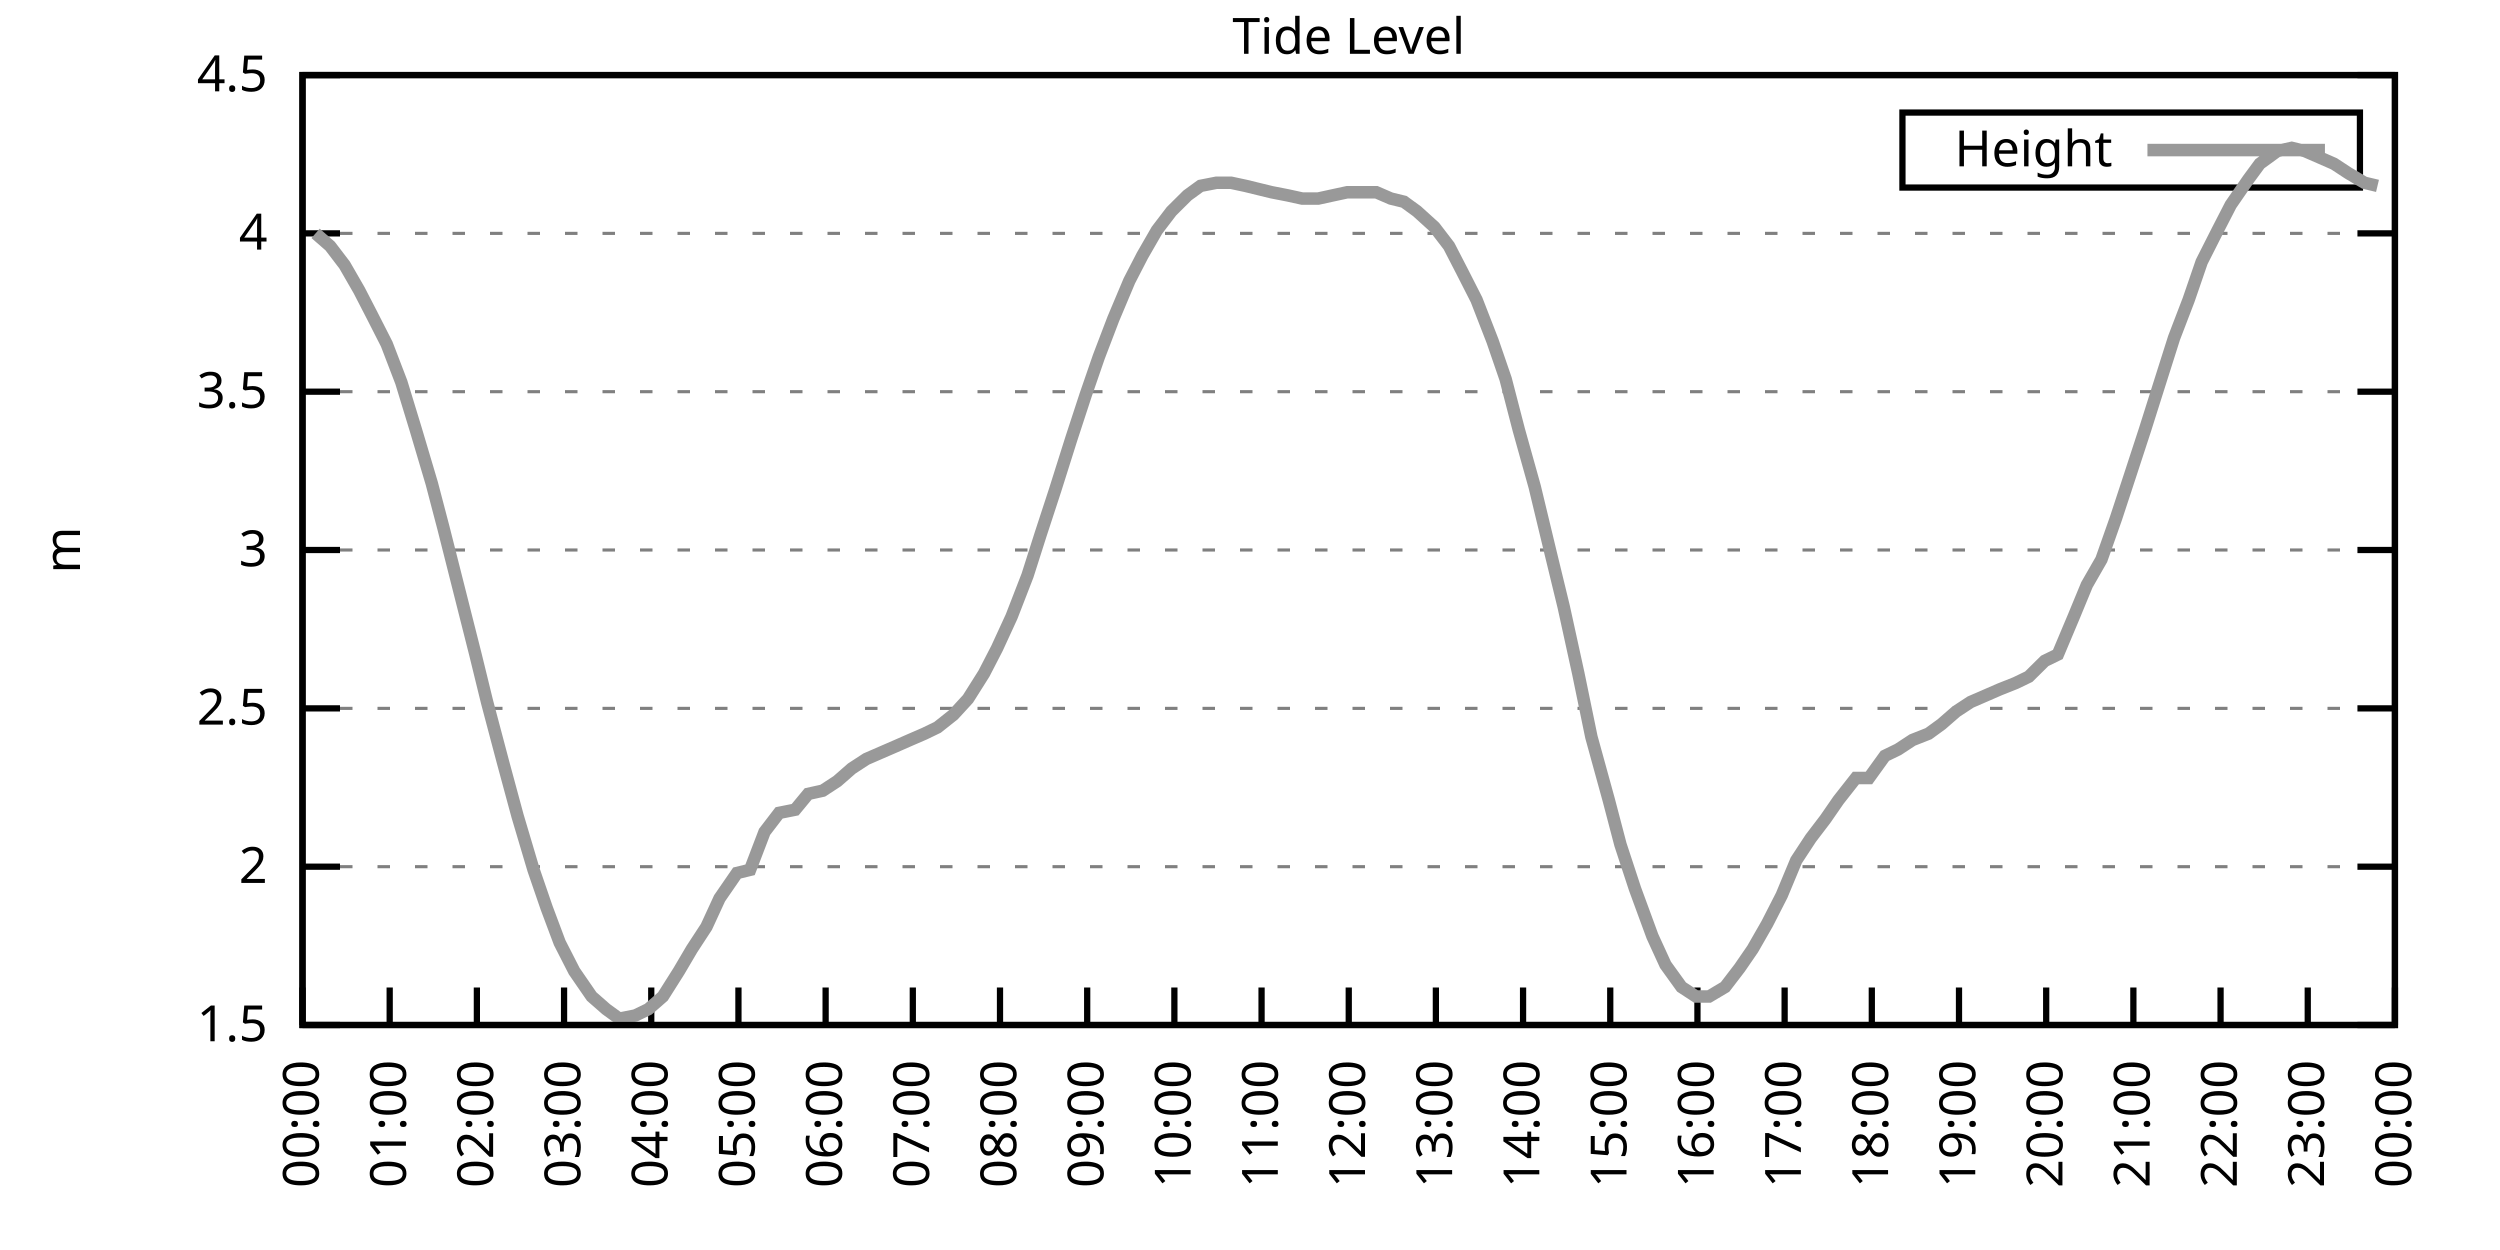
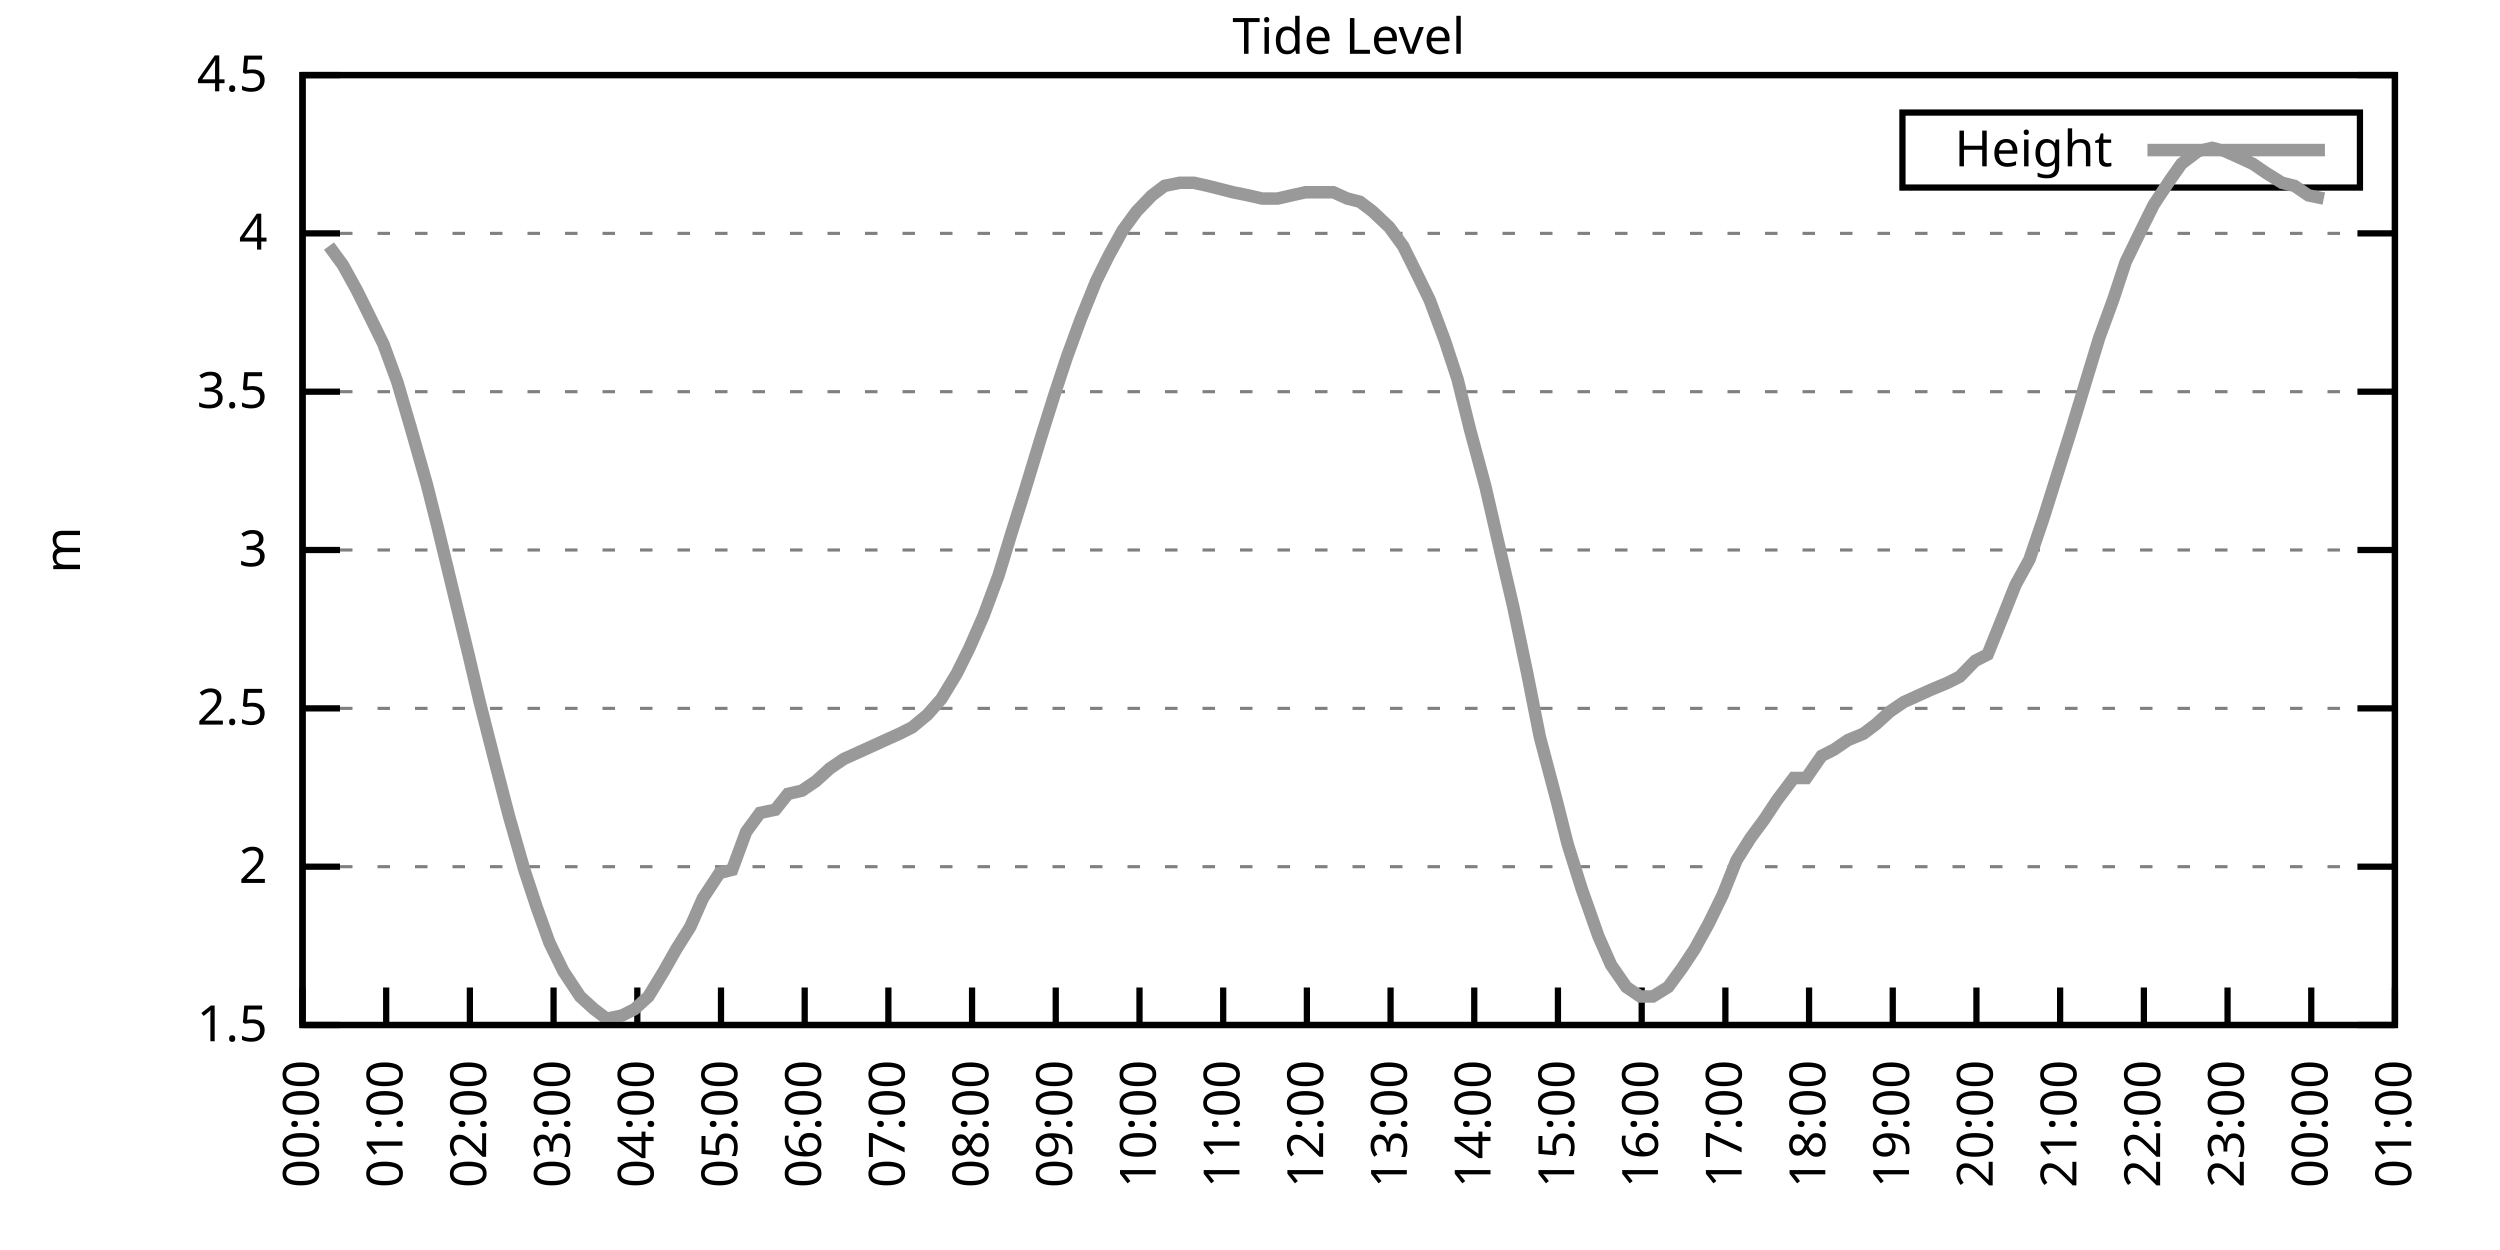
<svg xmlns="http://www.w3.org/2000/svg" xmlns:xlink="http://www.w3.org/1999/xlink" width="400" height="200" viewBox="0 0 400 200">
  <g id="gnuplot_canvas">
    <rect x="0" y="0" width="400" height="200" fill="none" />
    <defs>
      <circle id="gpDot" r="0.5" stroke-width="0.5" stroke="currentColor" />
      <path id="gpPt0" stroke-width="0.333" stroke="currentColor" d="M-1,0 h2 M0,-1 v2" />
      <path id="gpPt1" stroke-width="0.333" stroke="currentColor" d="M-1,-1 L1,1 M1,-1 L-1,1" />
      <path id="gpPt2" stroke-width="0.333" stroke="currentColor" d="M-1,0 L1,0 M0,-1 L0,1 M-1,-1 L1,1 M-1,1 L1,-1" />
      <rect id="gpPt3" stroke-width="0.333" stroke="currentColor" x="-1" y="-1" width="2" height="2" />
      <rect id="gpPt4" stroke-width="0.333" stroke="currentColor" fill="currentColor" x="-1" y="-1" width="2" height="2" />
      <circle id="gpPt5" stroke-width="0.333" stroke="currentColor" cx="0" cy="0" r="1" />
      <use xlink:href="#gpPt5" id="gpPt6" fill="currentColor" stroke="none" />
      <path id="gpPt7" stroke-width="0.333" stroke="currentColor" d="M0,-1.33 L-1.33,0.67 L1.33,0.67 z" />
      <use xlink:href="#gpPt7" id="gpPt8" fill="currentColor" stroke="none" />
      <use xlink:href="#gpPt7" id="gpPt9" stroke="currentColor" transform="rotate(180)" />
      <use xlink:href="#gpPt9" id="gpPt10" fill="currentColor" stroke="none" />
      <use xlink:href="#gpPt3" id="gpPt11" stroke="currentColor" transform="rotate(45)" />
      <use xlink:href="#gpPt11" id="gpPt12" fill="currentColor" stroke="none" />
      <path id="gpPt13" stroke-width="0.333" stroke="currentColor" d="M0,1.330 L1.265,0.411 L0.782,-1.067 L-0.782,-1.076 L-1.265,0.411 z" />
      <use xlink:href="#gpPt13" id="gpPt14" fill="currentColor" stroke="none" />
      <filter id="textbox" filterUnits="objectBoundingBox" x="0" y="0" height="1" width="1">
        <feFlood flood-color="white" flood-opacity="1" result="bgnd" />
        <feComposite in="SourceGraphic" in2="bgnd" operator="atop" />
      </filter>
      <filter id="greybox" filterUnits="objectBoundingBox" x="0" y="0" height="1" width="1">
        <feFlood flood-color="lightgrey" flood-opacity="1" result="grey" />
        <feComposite in="SourceGraphic" in2="grey" operator="atop" />
      </filter>
    </defs>
    <g fill="none" color="white" stroke="currentColor" stroke-width="1.00" stroke-linecap="butt" stroke-linejoin="miter">
</g>
    <g fill="none" color="black" stroke="currentColor" stroke-width="1.00" stroke-linecap="butt" stroke-linejoin="miter">
      <g stroke="none" shape-rendering="crispEdges">
        <polygon fill="rgb(255, 255, 255)" points="48.40,164.00 383.18,164.00 383.18,12.02 48.40,12.02 " />
      </g>
    </g>
    <g fill="none" color="black" stroke="currentColor" stroke-width="1.00" stroke-linecap="butt" stroke-linejoin="miter">
</g>
    <g fill="none" color="black" stroke="black" stroke-width="0.50" stroke-linecap="butt" stroke-linejoin="miter">
</g>
    <g fill="none" color="gray" stroke="currentColor" stroke-width="0.50" stroke-linecap="butt" stroke-linejoin="miter">
      <path stroke="gray" stroke-dasharray="2,4" class="gridline" d="M48.40,164.00 L383.19,164.00  " />
    </g>
    <g fill="none" color="gray" stroke="gray" stroke-width="1.00" stroke-linecap="butt" stroke-linejoin="miter">
</g>
    <g fill="none" color="black" stroke="currentColor" stroke-width="1.00" stroke-linecap="butt" stroke-linejoin="miter">
      <path stroke="black" d="M48.40,164.00 L54.40,164.00 M383.19,164.00 L377.19,164.00  " />
      <g transform="translate(42.80,166.60)" stroke="none" fill="black" font-family="Sans" font-size="8.00" text-anchor="end">
        <text>
          <tspan font-family="Sans"> 1.5</tspan>
        </text>
      </g>
    </g>
    <g fill="none" color="black" stroke="currentColor" stroke-width="1.00" stroke-linecap="butt" stroke-linejoin="miter">
</g>
    <g fill="none" color="black" stroke="black" stroke-width="0.50" stroke-linecap="butt" stroke-linejoin="miter">
</g>
    <g fill="none" color="gray" stroke="currentColor" stroke-width="0.50" stroke-linecap="butt" stroke-linejoin="miter">
      <path stroke="gray" stroke-dasharray="2,4" class="gridline" d="M48.40,138.67 L383.19,138.67  " />
    </g>
    <g fill="none" color="gray" stroke="gray" stroke-width="1.00" stroke-linecap="butt" stroke-linejoin="miter">
</g>
    <g fill="none" color="black" stroke="currentColor" stroke-width="1.00" stroke-linecap="butt" stroke-linejoin="miter">
      <path stroke="black" d="M48.40,138.67 L54.40,138.67 M383.19,138.67 L377.19,138.67  " />
      <g transform="translate(42.80,141.27)" stroke="none" fill="black" font-family="Sans" font-size="8.00" text-anchor="end">
        <text>
          <tspan font-family="Sans"> 2</tspan>
        </text>
      </g>
    </g>
    <g fill="none" color="black" stroke="currentColor" stroke-width="1.00" stroke-linecap="butt" stroke-linejoin="miter">
</g>
    <g fill="none" color="black" stroke="black" stroke-width="0.50" stroke-linecap="butt" stroke-linejoin="miter">
</g>
    <g fill="none" color="gray" stroke="currentColor" stroke-width="0.50" stroke-linecap="butt" stroke-linejoin="miter">
      <path stroke="gray" stroke-dasharray="2,4" class="gridline" d="M48.40,113.34 L383.19,113.34  " />
    </g>
    <g fill="none" color="gray" stroke="gray" stroke-width="1.00" stroke-linecap="butt" stroke-linejoin="miter">
</g>
    <g fill="none" color="black" stroke="currentColor" stroke-width="1.00" stroke-linecap="butt" stroke-linejoin="miter">
      <path stroke="black" d="M48.40,113.34 L54.40,113.34 M383.19,113.34 L377.19,113.34  " />
      <g transform="translate(42.80,115.94)" stroke="none" fill="black" font-family="Sans" font-size="8.00" text-anchor="end">
        <text>
          <tspan font-family="Sans"> 2.5</tspan>
        </text>
      </g>
    </g>
    <g fill="none" color="black" stroke="currentColor" stroke-width="1.00" stroke-linecap="butt" stroke-linejoin="miter">
</g>
    <g fill="none" color="black" stroke="black" stroke-width="0.50" stroke-linecap="butt" stroke-linejoin="miter">
</g>
    <g fill="none" color="gray" stroke="currentColor" stroke-width="0.50" stroke-linecap="butt" stroke-linejoin="miter">
      <path stroke="gray" stroke-dasharray="2,4" class="gridline" d="M48.40,88.00 L383.19,88.00  " />
    </g>
    <g fill="none" color="gray" stroke="gray" stroke-width="1.00" stroke-linecap="butt" stroke-linejoin="miter">
</g>
    <g fill="none" color="black" stroke="currentColor" stroke-width="1.00" stroke-linecap="butt" stroke-linejoin="miter">
      <path stroke="black" d="M48.40,88.00 L54.40,88.00 M383.19,88.00 L377.19,88.00  " />
      <g transform="translate(42.80,90.60)" stroke="none" fill="black" font-family="Sans" font-size="8.00" text-anchor="end">
        <text>
          <tspan font-family="Sans"> 3</tspan>
        </text>
      </g>
    </g>
    <g fill="none" color="black" stroke="currentColor" stroke-width="1.00" stroke-linecap="butt" stroke-linejoin="miter">
</g>
    <g fill="none" color="black" stroke="black" stroke-width="0.50" stroke-linecap="butt" stroke-linejoin="miter">
</g>
    <g fill="none" color="gray" stroke="currentColor" stroke-width="0.50" stroke-linecap="butt" stroke-linejoin="miter">
      <path stroke="gray" stroke-dasharray="2,4" class="gridline" d="M48.40,62.67 L383.19,62.67  " />
    </g>
    <g fill="none" color="gray" stroke="gray" stroke-width="1.00" stroke-linecap="butt" stroke-linejoin="miter">
</g>
    <g fill="none" color="black" stroke="currentColor" stroke-width="1.00" stroke-linecap="butt" stroke-linejoin="miter">
      <path stroke="black" d="M48.40,62.67 L54.40,62.67 M383.19,62.67 L377.19,62.67  " />
      <g transform="translate(42.80,65.27)" stroke="none" fill="black" font-family="Sans" font-size="8.00" text-anchor="end">
        <text>
          <tspan font-family="Sans"> 3.5</tspan>
        </text>
      </g>
    </g>
    <g fill="none" color="black" stroke="currentColor" stroke-width="1.00" stroke-linecap="butt" stroke-linejoin="miter">
</g>
    <g fill="none" color="black" stroke="black" stroke-width="0.50" stroke-linecap="butt" stroke-linejoin="miter">
</g>
    <g fill="none" color="gray" stroke="currentColor" stroke-width="0.50" stroke-linecap="butt" stroke-linejoin="miter">
      <path stroke="gray" stroke-dasharray="2,4" class="gridline" d="M48.40,37.34 L383.19,37.34  " />
    </g>
    <g fill="none" color="gray" stroke="gray" stroke-width="1.00" stroke-linecap="butt" stroke-linejoin="miter">
</g>
    <g fill="none" color="black" stroke="currentColor" stroke-width="1.00" stroke-linecap="butt" stroke-linejoin="miter">
      <path stroke="black" d="M48.40,37.34 L54.40,37.34 M383.19,37.34 L377.19,37.34  " />
      <g transform="translate(42.80,39.94)" stroke="none" fill="black" font-family="Sans" font-size="8.00" text-anchor="end">
        <text>
          <tspan font-family="Sans"> 4</tspan>
        </text>
      </g>
    </g>
    <g fill="none" color="black" stroke="currentColor" stroke-width="1.00" stroke-linecap="butt" stroke-linejoin="miter">
</g>
    <g fill="none" color="black" stroke="black" stroke-width="0.50" stroke-linecap="butt" stroke-linejoin="miter">
</g>
    <g fill="none" color="gray" stroke="currentColor" stroke-width="0.50" stroke-linecap="butt" stroke-linejoin="miter">
      <path stroke="gray" stroke-dasharray="2,4" class="gridline" d="M48.40,12.01 L383.19,12.01  " />
    </g>
    <g fill="none" color="gray" stroke="gray" stroke-width="1.00" stroke-linecap="butt" stroke-linejoin="miter">
</g>
    <g fill="none" color="black" stroke="currentColor" stroke-width="1.00" stroke-linecap="butt" stroke-linejoin="miter">
      <path stroke="black" d="M48.40,12.01 L54.40,12.01 M383.19,12.01 L377.19,12.01  " />
      <g transform="translate(42.80,14.61)" stroke="none" fill="black" font-family="Sans" font-size="8.00" text-anchor="end">
        <text>
          <tspan font-family="Sans"> 4.5</tspan>
        </text>
      </g>
    </g>
    <g fill="none" color="black" stroke="currentColor" stroke-width="1.00" stroke-linecap="butt" stroke-linejoin="miter">
      <path stroke="black" d="M48.40,164.00 L48.40,158.00  " />
      <g transform="translate(51.00,169.60) rotate(270.00)" stroke="none" fill="black" font-family="Sans" font-size="8.00" text-anchor="end">
        <text>
          <tspan font-family="Sans">00:00</tspan>
        </text>
      </g>
    </g>
    <g fill="none" color="black" stroke="currentColor" stroke-width="1.00" stroke-linecap="butt" stroke-linejoin="miter">
-       <path stroke="black" d="M62.35,164.00 L62.35,158.00  " />
-       <g transform="translate(64.95,169.60) rotate(270.00)" stroke="none" fill="black" font-family="Sans" font-size="8.00" text-anchor="end">
+       <path stroke="black" d="M61.79,164.00 L61.79,158.00  " />
+       <g transform="translate(64.39,169.60) rotate(270.00)" stroke="none" fill="black" font-family="Sans" font-size="8.00" text-anchor="end">
        <text>
          <tspan font-family="Sans">01:00</tspan>
        </text>
      </g>
    </g>
    <g fill="none" color="black" stroke="currentColor" stroke-width="1.00" stroke-linecap="butt" stroke-linejoin="miter">
-       <path stroke="black" d="M76.30,164.00 L76.30,158.00  " />
-       <g transform="translate(78.90,169.60) rotate(270.00)" stroke="none" fill="black" font-family="Sans" font-size="8.00" text-anchor="end">
+       <path stroke="black" d="M75.18,164.00 L75.18,158.00  " />
+       <g transform="translate(77.78,169.60) rotate(270.00)" stroke="none" fill="black" font-family="Sans" font-size="8.00" text-anchor="end">
        <text>
          <tspan font-family="Sans">02:00</tspan>
        </text>
      </g>
    </g>
    <g fill="none" color="black" stroke="currentColor" stroke-width="1.00" stroke-linecap="butt" stroke-linejoin="miter">
-       <path stroke="black" d="M90.25,164.00 L90.25,158.00  " />
-       <g transform="translate(92.85,169.60) rotate(270.00)" stroke="none" fill="black" font-family="Sans" font-size="8.00" text-anchor="end">
+       <path stroke="black" d="M88.57,164.00 L88.57,158.00  " />
+       <g transform="translate(91.17,169.60) rotate(270.00)" stroke="none" fill="black" font-family="Sans" font-size="8.00" text-anchor="end">
        <text>
          <tspan font-family="Sans">03:00</tspan>
        </text>
      </g>
    </g>
    <g fill="none" color="black" stroke="currentColor" stroke-width="1.00" stroke-linecap="butt" stroke-linejoin="miter">
-       <path stroke="black" d="M104.20,164.00 L104.20,158.00  " />
-       <g transform="translate(106.80,169.60) rotate(270.00)" stroke="none" fill="black" font-family="Sans" font-size="8.00" text-anchor="end">
+       <path stroke="black" d="M101.97,164.00 L101.97,158.00  " />
+       <g transform="translate(104.57,169.60) rotate(270.00)" stroke="none" fill="black" font-family="Sans" font-size="8.00" text-anchor="end">
        <text>
          <tspan font-family="Sans">04:00</tspan>
        </text>
      </g>
    </g>
    <g fill="none" color="black" stroke="currentColor" stroke-width="1.00" stroke-linecap="butt" stroke-linejoin="miter">
-       <path stroke="black" d="M118.15,164.00 L118.15,158.00  " />
-       <g transform="translate(120.75,169.60) rotate(270.00)" stroke="none" fill="black" font-family="Sans" font-size="8.00" text-anchor="end">
+       <path stroke="black" d="M115.36,164.00 L115.36,158.00  " />
+       <g transform="translate(117.96,169.60) rotate(270.00)" stroke="none" fill="black" font-family="Sans" font-size="8.00" text-anchor="end">
        <text>
          <tspan font-family="Sans">05:00</tspan>
        </text>
      </g>
    </g>
    <g fill="none" color="black" stroke="currentColor" stroke-width="1.00" stroke-linecap="butt" stroke-linejoin="miter">
-       <path stroke="black" d="M132.10,164.00 L132.10,158.00  " />
-       <g transform="translate(134.70,169.60) rotate(270.00)" stroke="none" fill="black" font-family="Sans" font-size="8.00" text-anchor="end">
+       <path stroke="black" d="M128.75,164.00 L128.75,158.00  " />
+       <g transform="translate(131.35,169.60) rotate(270.00)" stroke="none" fill="black" font-family="Sans" font-size="8.00" text-anchor="end">
        <text>
          <tspan font-family="Sans">06:00</tspan>
        </text>
      </g>
    </g>
    <g fill="none" color="black" stroke="currentColor" stroke-width="1.00" stroke-linecap="butt" stroke-linejoin="miter">
-       <path stroke="black" d="M146.05,164.00 L146.05,158.00  " />
-       <g transform="translate(148.65,169.60) rotate(270.00)" stroke="none" fill="black" font-family="Sans" font-size="8.00" text-anchor="end">
+       <path stroke="black" d="M142.14,164.00 L142.14,158.00  " />
+       <g transform="translate(144.74,169.60) rotate(270.00)" stroke="none" fill="black" font-family="Sans" font-size="8.00" text-anchor="end">
        <text>
          <tspan font-family="Sans">07:00</tspan>
        </text>
      </g>
    </g>
    <g fill="none" color="black" stroke="currentColor" stroke-width="1.00" stroke-linecap="butt" stroke-linejoin="miter">
-       <path stroke="black" d="M160.00,164.00 L160.00,158.00  " />
-       <g transform="translate(162.60,169.60) rotate(270.00)" stroke="none" fill="black" font-family="Sans" font-size="8.00" text-anchor="end">
+       <path stroke="black" d="M155.53,164.00 L155.53,158.00  " />
+       <g transform="translate(158.13,169.60) rotate(270.00)" stroke="none" fill="black" font-family="Sans" font-size="8.00" text-anchor="end">
        <text>
          <tspan font-family="Sans">08:00</tspan>
        </text>
      </g>
    </g>
    <g fill="none" color="black" stroke="currentColor" stroke-width="1.00" stroke-linecap="butt" stroke-linejoin="miter">
-       <path stroke="black" d="M173.95,164.00 L173.95,158.00  " />
-       <g transform="translate(176.55,169.60) rotate(270.00)" stroke="none" fill="black" font-family="Sans" font-size="8.00" text-anchor="end">
+       <path stroke="black" d="M168.92,164.00 L168.92,158.00  " />
+       <g transform="translate(171.52,169.60) rotate(270.00)" stroke="none" fill="black" font-family="Sans" font-size="8.00" text-anchor="end">
        <text>
          <tspan font-family="Sans">09:00</tspan>
        </text>
      </g>
    </g>
    <g fill="none" color="black" stroke="currentColor" stroke-width="1.00" stroke-linecap="butt" stroke-linejoin="miter">
-       <path stroke="black" d="M187.90,164.00 L187.90,158.00  " />
-       <g transform="translate(190.50,169.60) rotate(270.00)" stroke="none" fill="black" font-family="Sans" font-size="8.00" text-anchor="end">
+       <path stroke="black" d="M182.32,164.00 L182.32,158.00  " />
+       <g transform="translate(184.92,169.60) rotate(270.00)" stroke="none" fill="black" font-family="Sans" font-size="8.00" text-anchor="end">
        <text>
          <tspan font-family="Sans">10:00</tspan>
        </text>
      </g>
    </g>
    <g fill="none" color="black" stroke="currentColor" stroke-width="1.00" stroke-linecap="butt" stroke-linejoin="miter">
-       <path stroke="black" d="M201.85,164.00 L201.85,158.00  " />
-       <g transform="translate(204.45,169.60) rotate(270.00)" stroke="none" fill="black" font-family="Sans" font-size="8.00" text-anchor="end">
+       <path stroke="black" d="M195.71,164.00 L195.71,158.00  " />
+       <g transform="translate(198.31,169.60) rotate(270.00)" stroke="none" fill="black" font-family="Sans" font-size="8.00" text-anchor="end">
        <text>
          <tspan font-family="Sans">11:00</tspan>
        </text>
      </g>
    </g>
    <g fill="none" color="black" stroke="currentColor" stroke-width="1.00" stroke-linecap="butt" stroke-linejoin="miter">
-       <path stroke="black" d="M215.80,164.00 L215.80,158.00  " />
-       <g transform="translate(218.40,169.60) rotate(270.00)" stroke="none" fill="black" font-family="Sans" font-size="8.00" text-anchor="end">
+       <path stroke="black" d="M209.10,164.00 L209.10,158.00  " />
+       <g transform="translate(211.70,169.60) rotate(270.00)" stroke="none" fill="black" font-family="Sans" font-size="8.00" text-anchor="end">
        <text>
          <tspan font-family="Sans">12:00</tspan>
        </text>
      </g>
    </g>
    <g fill="none" color="black" stroke="currentColor" stroke-width="1.00" stroke-linecap="butt" stroke-linejoin="miter">
-       <path stroke="black" d="M229.74,164.00 L229.74,158.00  " />
-       <g transform="translate(232.34,169.60) rotate(270.00)" stroke="none" fill="black" font-family="Sans" font-size="8.00" text-anchor="end">
+       <path stroke="black" d="M222.49,164.00 L222.49,158.00  " />
+       <g transform="translate(225.09,169.60) rotate(270.00)" stroke="none" fill="black" font-family="Sans" font-size="8.00" text-anchor="end">
        <text>
          <tspan font-family="Sans">13:00</tspan>
        </text>
      </g>
    </g>
    <g fill="none" color="black" stroke="currentColor" stroke-width="1.00" stroke-linecap="butt" stroke-linejoin="miter">
-       <path stroke="black" d="M243.69,164.00 L243.69,158.00  " />
-       <g transform="translate(246.29,169.60) rotate(270.00)" stroke="none" fill="black" font-family="Sans" font-size="8.00" text-anchor="end">
+       <path stroke="black" d="M235.88,164.00 L235.88,158.00  " />
+       <g transform="translate(238.48,169.60) rotate(270.00)" stroke="none" fill="black" font-family="Sans" font-size="8.00" text-anchor="end">
        <text>
          <tspan font-family="Sans">14:00</tspan>
        </text>
      </g>
    </g>
    <g fill="none" color="black" stroke="currentColor" stroke-width="1.00" stroke-linecap="butt" stroke-linejoin="miter">
-       <path stroke="black" d="M257.64,164.00 L257.64,158.00  " />
-       <g transform="translate(260.24,169.60) rotate(270.00)" stroke="none" fill="black" font-family="Sans" font-size="8.00" text-anchor="end">
+       <path stroke="black" d="M249.27,164.00 L249.27,158.00  " />
+       <g transform="translate(251.87,169.60) rotate(270.00)" stroke="none" fill="black" font-family="Sans" font-size="8.00" text-anchor="end">
        <text>
          <tspan font-family="Sans">15:00</tspan>
        </text>
      </g>
    </g>
    <g fill="none" color="black" stroke="currentColor" stroke-width="1.00" stroke-linecap="butt" stroke-linejoin="miter">
-       <path stroke="black" d="M271.59,164.00 L271.59,158.00  " />
-       <g transform="translate(274.19,169.60) rotate(270.00)" stroke="none" fill="black" font-family="Sans" font-size="8.00" text-anchor="end">
+       <path stroke="black" d="M262.67,164.00 L262.67,158.00  " />
+       <g transform="translate(265.27,169.60) rotate(270.00)" stroke="none" fill="black" font-family="Sans" font-size="8.00" text-anchor="end">
        <text>
          <tspan font-family="Sans">16:00</tspan>
        </text>
      </g>
    </g>
    <g fill="none" color="black" stroke="currentColor" stroke-width="1.00" stroke-linecap="butt" stroke-linejoin="miter">
-       <path stroke="black" d="M285.54,164.00 L285.54,158.00  " />
-       <g transform="translate(288.14,169.60) rotate(270.00)" stroke="none" fill="black" font-family="Sans" font-size="8.00" text-anchor="end">
+       <path stroke="black" d="M276.06,164.00 L276.06,158.00  " />
+       <g transform="translate(278.66,169.60) rotate(270.00)" stroke="none" fill="black" font-family="Sans" font-size="8.00" text-anchor="end">
        <text>
          <tspan font-family="Sans">17:00</tspan>
        </text>
      </g>
    </g>
    <g fill="none" color="black" stroke="currentColor" stroke-width="1.00" stroke-linecap="butt" stroke-linejoin="miter">
-       <path stroke="black" d="M299.49,164.00 L299.49,158.00  " />
-       <g transform="translate(302.09,169.60) rotate(270.00)" stroke="none" fill="black" font-family="Sans" font-size="8.00" text-anchor="end">
+       <path stroke="black" d="M289.45,164.00 L289.45,158.00  " />
+       <g transform="translate(292.05,169.60) rotate(270.00)" stroke="none" fill="black" font-family="Sans" font-size="8.00" text-anchor="end">
        <text>
          <tspan font-family="Sans">18:00</tspan>
        </text>
      </g>
    </g>
    <g fill="none" color="black" stroke="currentColor" stroke-width="1.00" stroke-linecap="butt" stroke-linejoin="miter">
-       <path stroke="black" d="M313.44,164.00 L313.44,158.00  " />
-       <g transform="translate(316.04,169.60) rotate(270.00)" stroke="none" fill="black" font-family="Sans" font-size="8.00" text-anchor="end">
+       <path stroke="black" d="M302.84,164.00 L302.84,158.00  " />
+       <g transform="translate(305.44,169.60) rotate(270.00)" stroke="none" fill="black" font-family="Sans" font-size="8.00" text-anchor="end">
        <text>
          <tspan font-family="Sans">19:00</tspan>
        </text>
      </g>
    </g>
    <g fill="none" color="black" stroke="currentColor" stroke-width="1.00" stroke-linecap="butt" stroke-linejoin="miter">
-       <path stroke="black" d="M327.39,164.00 L327.39,158.00  " />
-       <g transform="translate(329.99,169.60) rotate(270.00)" stroke="none" fill="black" font-family="Sans" font-size="8.00" text-anchor="end">
+       <path stroke="black" d="M316.23,164.00 L316.23,158.00  " />
+       <g transform="translate(318.83,169.60) rotate(270.00)" stroke="none" fill="black" font-family="Sans" font-size="8.00" text-anchor="end">
        <text>
          <tspan font-family="Sans">20:00</tspan>
        </text>
      </g>
    </g>
    <g fill="none" color="black" stroke="currentColor" stroke-width="1.00" stroke-linecap="butt" stroke-linejoin="miter">
-       <path stroke="black" d="M341.34,164.00 L341.34,158.00  " />
-       <g transform="translate(343.94,169.60) rotate(270.00)" stroke="none" fill="black" font-family="Sans" font-size="8.00" text-anchor="end">
+       <path stroke="black" d="M329.62,164.00 L329.62,158.00  " />
+       <g transform="translate(332.22,169.60) rotate(270.00)" stroke="none" fill="black" font-family="Sans" font-size="8.00" text-anchor="end">
        <text>
          <tspan font-family="Sans">21:00</tspan>
        </text>
      </g>
    </g>
    <g fill="none" color="black" stroke="currentColor" stroke-width="1.00" stroke-linecap="butt" stroke-linejoin="miter">
-       <path stroke="black" d="M355.29,164.00 L355.29,158.00  " />
-       <g transform="translate(357.89,169.60) rotate(270.00)" stroke="none" fill="black" font-family="Sans" font-size="8.00" text-anchor="end">
+       <path stroke="black" d="M343.02,164.00 L343.02,158.00  " />
+       <g transform="translate(345.62,169.60) rotate(270.00)" stroke="none" fill="black" font-family="Sans" font-size="8.00" text-anchor="end">
        <text>
          <tspan font-family="Sans">22:00</tspan>
        </text>
      </g>
    </g>
    <g fill="none" color="black" stroke="currentColor" stroke-width="1.00" stroke-linecap="butt" stroke-linejoin="miter">
-       <path stroke="black" d="M369.24,164.00 L369.24,158.00  " />
-       <g transform="translate(371.84,169.60) rotate(270.00)" stroke="none" fill="black" font-family="Sans" font-size="8.00" text-anchor="end">
+       <path stroke="black" d="M356.41,164.00 L356.41,158.00  " />
+       <g transform="translate(359.01,169.60) rotate(270.00)" stroke="none" fill="black" font-family="Sans" font-size="8.00" text-anchor="end">
        <text>
          <tspan font-family="Sans">23:00</tspan>
+         </text>
+       </g>
+     </g>
+     <g fill="none" color="black" stroke="currentColor" stroke-width="1.00" stroke-linecap="butt" stroke-linejoin="miter">
+       <path stroke="black" d="M369.80,164.00 L369.80,158.00  " />
+       <g transform="translate(372.40,169.60) rotate(270.00)" stroke="none" fill="black" font-family="Sans" font-size="8.00" text-anchor="end">
+         <text>
+           <tspan font-family="Sans">00:00</tspan>
        </text>
      </g>
    </g>
    <g fill="none" color="black" stroke="currentColor" stroke-width="1.00" stroke-linecap="butt" stroke-linejoin="miter">
      <path stroke="black" d="M383.19,164.00 L383.19,158.00  " />
      <g transform="translate(385.79,169.60) rotate(270.00)" stroke="none" fill="black" font-family="Sans" font-size="8.00" text-anchor="end">
        <text>
-           <tspan font-family="Sans">00:00</tspan>
+           <tspan font-family="Sans">01:00</tspan>
        </text>
      </g>
    </g>
    <g fill="none" color="black" stroke="currentColor" stroke-width="1.00" stroke-linecap="butt" stroke-linejoin="miter">
</g>
    <g fill="none" color="black" stroke="currentColor" stroke-width="1.00" stroke-linecap="butt" stroke-linejoin="miter">
      <path stroke="black" d="M48.40,12.01 L48.40,164.00 L383.19,164.00 L383.19,12.01 L48.40,12.01 Z  " />
    </g>
    <g fill="none" color="black" stroke="currentColor" stroke-width="1.00" stroke-linecap="butt" stroke-linejoin="miter">
</g>
    <g fill="none" color="black" stroke="currentColor" stroke-width="1.00" stroke-linecap="butt" stroke-linejoin="miter">
      <path stroke="black" d="M304.39,30.01 L304.39,18.01 L377.59,18.01 L377.59,30.01 L304.39,30.01 Z  " />
    </g>
    <g id="Tide_level_plot_1">
      <g fill="none" color="white" stroke="black" stroke-width="2.00" stroke-linecap="butt" stroke-linejoin="miter">
</g>
      <g fill="none" color="black" stroke="currentColor" stroke-width="2.00" stroke-linecap="butt" stroke-linejoin="miter">
        <g transform="translate(337.99,26.61)" stroke="none" fill="black" font-family="Sans" font-size="8.00" text-anchor="end">
          <text>
            <tspan font-family="Sans">Height</tspan>
          </text>
        </g>
      </g>
      <g fill="none" color="black" stroke="currentColor" stroke-width="2.00" stroke-linecap="butt" stroke-linejoin="miter">
-         <path stroke="rgb(153, 153, 153)" d="M343.59,24.01 L371.99,24.01 M50.49,37.34 L52.82,39.37 L55.14,42.41 L57.47,46.46 L59.56,50.51 L61.88,55.07   L64.21,61.15 L66.53,68.75 L69.09,77.37 L70.95,84.46 L73.51,94.59 L76.07,104.72 L77.93,112.32 L80.48,121.95   L82.81,130.56 L85.37,139.17 L87.46,145.25 L89.55,150.83 L91.88,155.39 L94.67,159.44 L96.99,161.47 L99.08,162.99   L101.64,162.48 L103.73,161.47 L106.06,159.44 L108.62,155.39 L110.71,151.84 L113.03,148.29 L115.13,143.73 L117.92,139.68   L120.01,139.17 L122.33,133.10 L124.66,130.06 L127.22,129.55 L129.31,127.02 L131.63,126.51 L133.96,124.99 L136.28,122.96   L138.61,121.44 L140.93,120.43 L143.26,119.42 L145.58,118.40 L147.91,117.39 L150.00,116.38 L152.56,114.35 L154.88,111.82   L157.44,107.76 L159.53,103.71 L161.86,98.64 L164.41,92.06 L166.51,85.47 L168.83,78.38 L171.39,70.27 L173.71,63.18   L175.81,57.10 L178.13,51.02 L180.69,44.94 L182.78,40.89 L185.11,36.84 L187.43,33.80 L189.99,31.26 L192.08,29.74   L194.64,29.24 L196.96,29.24 L199.29,29.74 L201.38,30.25 L203.47,30.76 L206.03,31.26 L208.36,31.77 L210.91,31.77   L213.24,31.26 L215.56,30.76 L217.89,30.76 L220.21,30.76 L222.54,31.77 L224.63,32.28 L226.72,33.80 L229.51,36.33   L231.84,39.37 L233.93,43.42 L236.25,47.98 L238.81,54.57 L240.90,60.65 L243.00,68.75 L245.55,77.87 L248.11,88.51   L250.20,97.12 L252.53,107.76 L254.62,117.90 L257.41,128.03 L259.27,135.12 L261.60,142.21 L264.39,149.81 L266.48,154.37   L269.04,157.92 L271.36,159.44 L273.45,159.44 L276.01,157.92 L278.34,154.88 L280.43,151.84 L282.75,147.79 L285.08,143.23   L287.40,137.66 L289.73,134.11 L292.05,131.07 L294.15,128.03 L296.94,124.48 L299.03,124.48 L301.58,120.94 L303.68,119.92   L306.00,118.40 L308.56,117.39 L310.65,115.87 L312.98,113.84 L315.30,112.32 L317.63,111.31 L319.95,110.30 L322.51,109.28   L324.60,108.27 L327.16,105.74 L329.25,104.72 L331.81,98.64 L333.90,93.58 L336.23,89.52 L338.55,82.94 L340.88,75.85   L343.20,68.75 L345.76,60.65 L347.85,54.06 L350.18,47.98 L352.27,41.90 L354.83,36.84 L356.92,32.78 L359.71,28.73   L361.57,26.20 L364.36,24.17 L366.68,23.66 L368.78,24.17 L371.10,25.18 L373.43,26.20 L375.75,27.72 L378.31,29.24   L380.40,29.74  " />
+         <path stroke="rgb(153, 153, 153)" d="M343.59,24.01 L371.99,24.01 M52.64,39.37 L54.87,42.41 L57.10,46.46 L59.11,50.51 L61.35,55.07 L63.58,61.15   L65.81,68.75 L68.26,77.37 L70.05,84.46 L72.50,94.59 L74.96,104.72 L76.75,112.32 L79.20,121.95 L81.43,130.56   L83.89,139.17 L85.90,145.25 L87.91,150.83 L90.14,155.39 L92.82,159.44 L95.05,161.47 L97.06,162.99 L99.51,162.48   L101.52,161.47 L103.75,159.44 L106.21,155.39 L108.22,151.84 L110.45,148.29 L112.46,143.73 L115.13,139.68 L117.14,139.17   L119.38,133.10 L121.61,130.06 L124.06,129.55 L126.07,127.02 L128.30,126.51 L130.54,124.99 L132.77,122.96 L135.00,121.44   L137.23,120.43 L139.46,119.42 L141.69,118.40 L143.93,117.39 L145.94,116.38 L148.39,114.35 L150.62,111.82 L153.08,107.76   L155.09,103.71 L157.32,98.64 L159.77,92.06 L161.78,85.47 L164.01,78.38 L166.47,70.27 L168.70,63.18 L170.71,57.10   L172.94,51.02 L175.40,44.94 L177.41,40.89 L179.64,36.84 L181.87,33.80 L184.32,31.26 L186.33,29.74 L188.79,29.24   L191.02,29.24 L193.25,29.74 L195.26,30.25 L197.27,30.76 L199.73,31.26 L201.96,31.77 L204.41,31.77 L206.64,31.26   L208.88,30.76 L211.11,30.76 L213.34,30.76 L215.57,31.77 L217.58,32.28 L219.59,33.80 L222.27,36.33 L224.50,39.37   L226.51,43.42 L228.74,47.98 L231.20,54.57 L233.20,60.65 L235.21,68.75 L237.67,77.87 L240.12,88.51 L242.13,97.12   L244.36,107.76 L246.37,117.90 L249.05,128.03 L250.84,135.12 L253.07,142.21 L255.75,149.81 L257.76,154.37 L260.21,157.92   L262.44,159.44 L264.45,159.44 L266.91,157.92 L269.14,154.88 L271.15,151.84 L273.38,147.79 L275.61,143.23 L277.84,137.66   L280.07,134.11 L282.31,131.07 L284.32,128.03 L286.99,124.48 L289.00,124.48 L291.46,120.94 L293.47,119.92 L295.70,118.40   L298.15,117.39 L300.16,115.87 L302.39,113.84 L304.63,112.32 L306.86,111.31 L309.09,110.30 L311.54,109.28 L313.55,108.27   L316.01,105.74 L318.02,104.72 L320.47,98.64 L322.48,93.58 L324.71,89.52 L326.95,82.94 L329.18,75.85 L331.41,68.75   L333.86,60.65 L335.87,54.06 L338.10,47.98 L340.11,41.90 L342.57,36.84 L344.58,32.78 L347.26,28.73 L349.04,26.20   L351.72,24.17 L353.95,23.66 L355.96,24.17 L358.19,25.18 L360.42,26.20 L362.66,27.72 L365.11,29.24 L367.12,29.74   L369.35,31.26 L371.81,31.77  " />
      </g>
    </g>
    <g fill="none" color="black" stroke="currentColor" stroke-width="2.00" stroke-linecap="butt" stroke-linejoin="miter">
</g>
    <g fill="none" color="black" stroke="black" stroke-width="1.00" stroke-linecap="butt" stroke-linejoin="miter">
</g>
    <g fill="none" color="black" stroke="currentColor" stroke-width="1.00" stroke-linecap="butt" stroke-linejoin="miter">
      <path stroke="black" d="M48.40,12.01 L48.40,164.00 L383.19,164.00 L383.19,12.01 L48.40,12.01 Z  " />
      <g transform="translate(12.80,88.01) rotate(270.00)" stroke="none" fill="black" font-family="Sans" font-size="8.00" text-anchor="middle">
        <text>
          <tspan font-family="Sans">m</tspan>
        </text>
      </g>
    </g>
    <g fill="none" color="black" stroke="currentColor" stroke-width="1.00" stroke-linecap="butt" stroke-linejoin="miter">
</g>
    <g fill="none" color="black" stroke="currentColor" stroke-width="1.00" stroke-linecap="butt" stroke-linejoin="miter">
      <g transform="translate(215.79,8.61)" stroke="none" fill="black" font-family="Sans" font-size="8.00" text-anchor="middle">
        <text>
          <tspan font-family="Sans">Tide Level</tspan>
        </text>
      </g>
    </g>
    <g fill="none" color="black" stroke="currentColor" stroke-width="1.00" stroke-linecap="butt" stroke-linejoin="miter">
</g>
  </g>
</svg>
